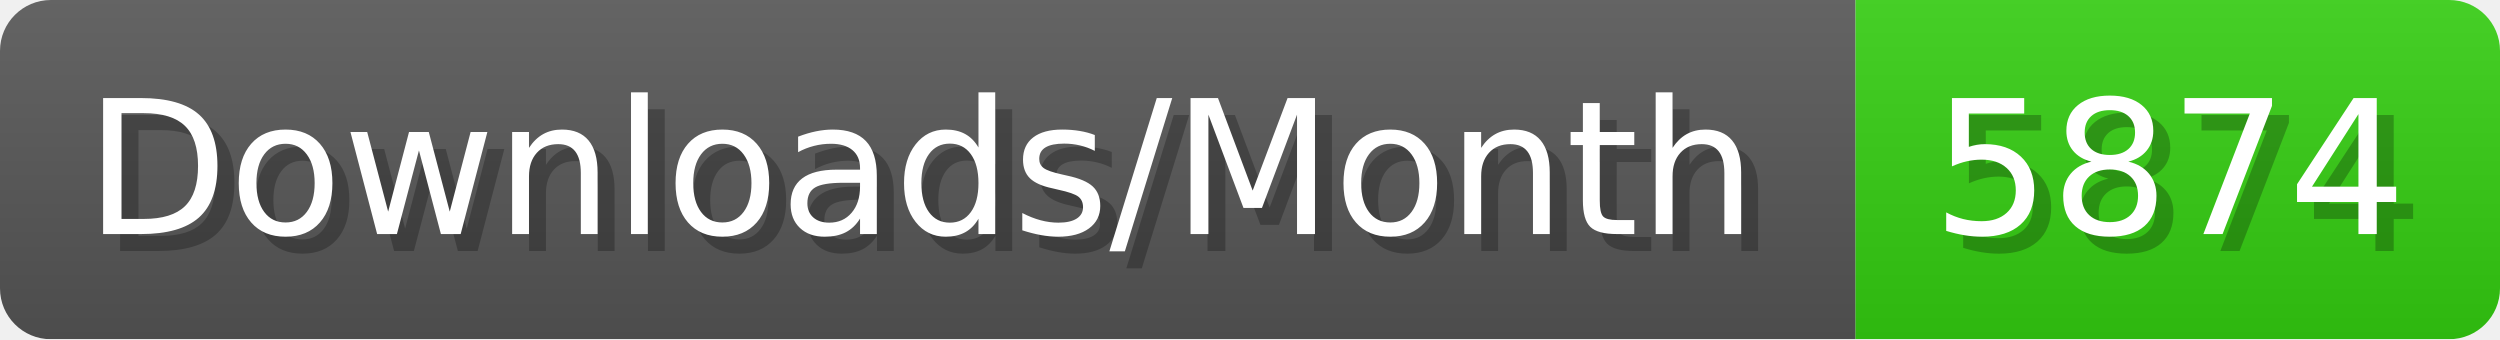
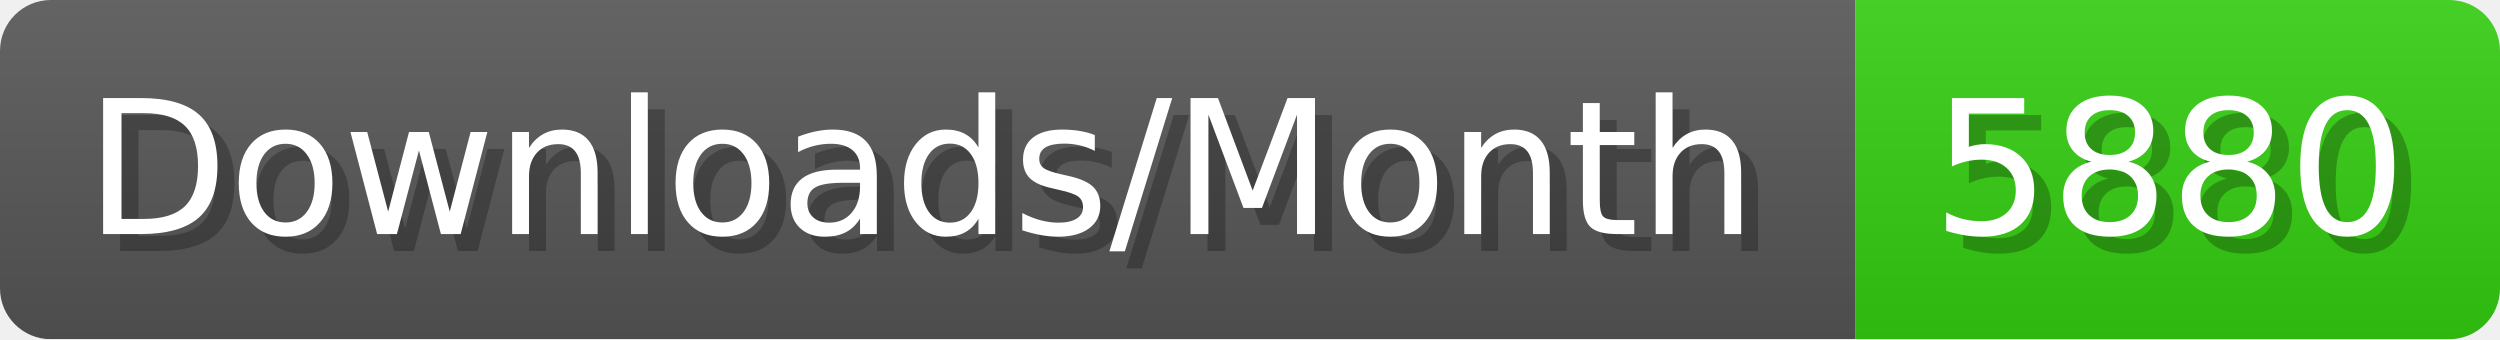
- <svg xmlns="http://www.w3.org/2000/svg" width="147.4" height="20" viewBox="0 0 1474 200" role="img" aria-label="Downloads/Month: 5874">
+ <svg xmlns="http://www.w3.org/2000/svg" width="147.4" height="20" viewBox="0 0 1474 200" role="img" aria-label="Downloads/Month: 5880">
  <linearGradient id="YlXUI" x2="0" y2="100%">
    <stop offset="0" stop-opacity=".1" stop-color="#EEE" />
    <stop offset="1" stop-opacity=".1" />
  </linearGradient>
  <mask id="JHhop">
    <rect width="1474" height="200" rx="30" fill="#FFF" />
  </mask>
  <g mask="url(#JHhop)">
    <rect width="1094" height="200" fill="#555" />
    <rect width="380" height="200" fill="#3C1" x="1094" />
    <rect width="1474" height="200" fill="url(#YlXUI)" />
  </g>
  <g aria-hidden="true" fill="#fff" text-anchor="start" font-family="Verdana,DejaVu Sans,sans-serif" font-size="110">
    <text x="60" y="148" textLength="994" fill="#000" opacity="0.25">Downloads/Month</text>
    <text x="50" y="138" textLength="994">Downloads/Month</text>
-     <text x="1149" y="148" textLength="280" fill="#000" opacity="0.25">5874</text>
-     <text x="1139" y="138" textLength="280">5874</text>
+     <text x="1149" y="148" textLength="280" fill="#000" opacity="0.25">5880</text>
+     <text x="1139" y="138" textLength="280">5880</text>
  </g>
</svg>
